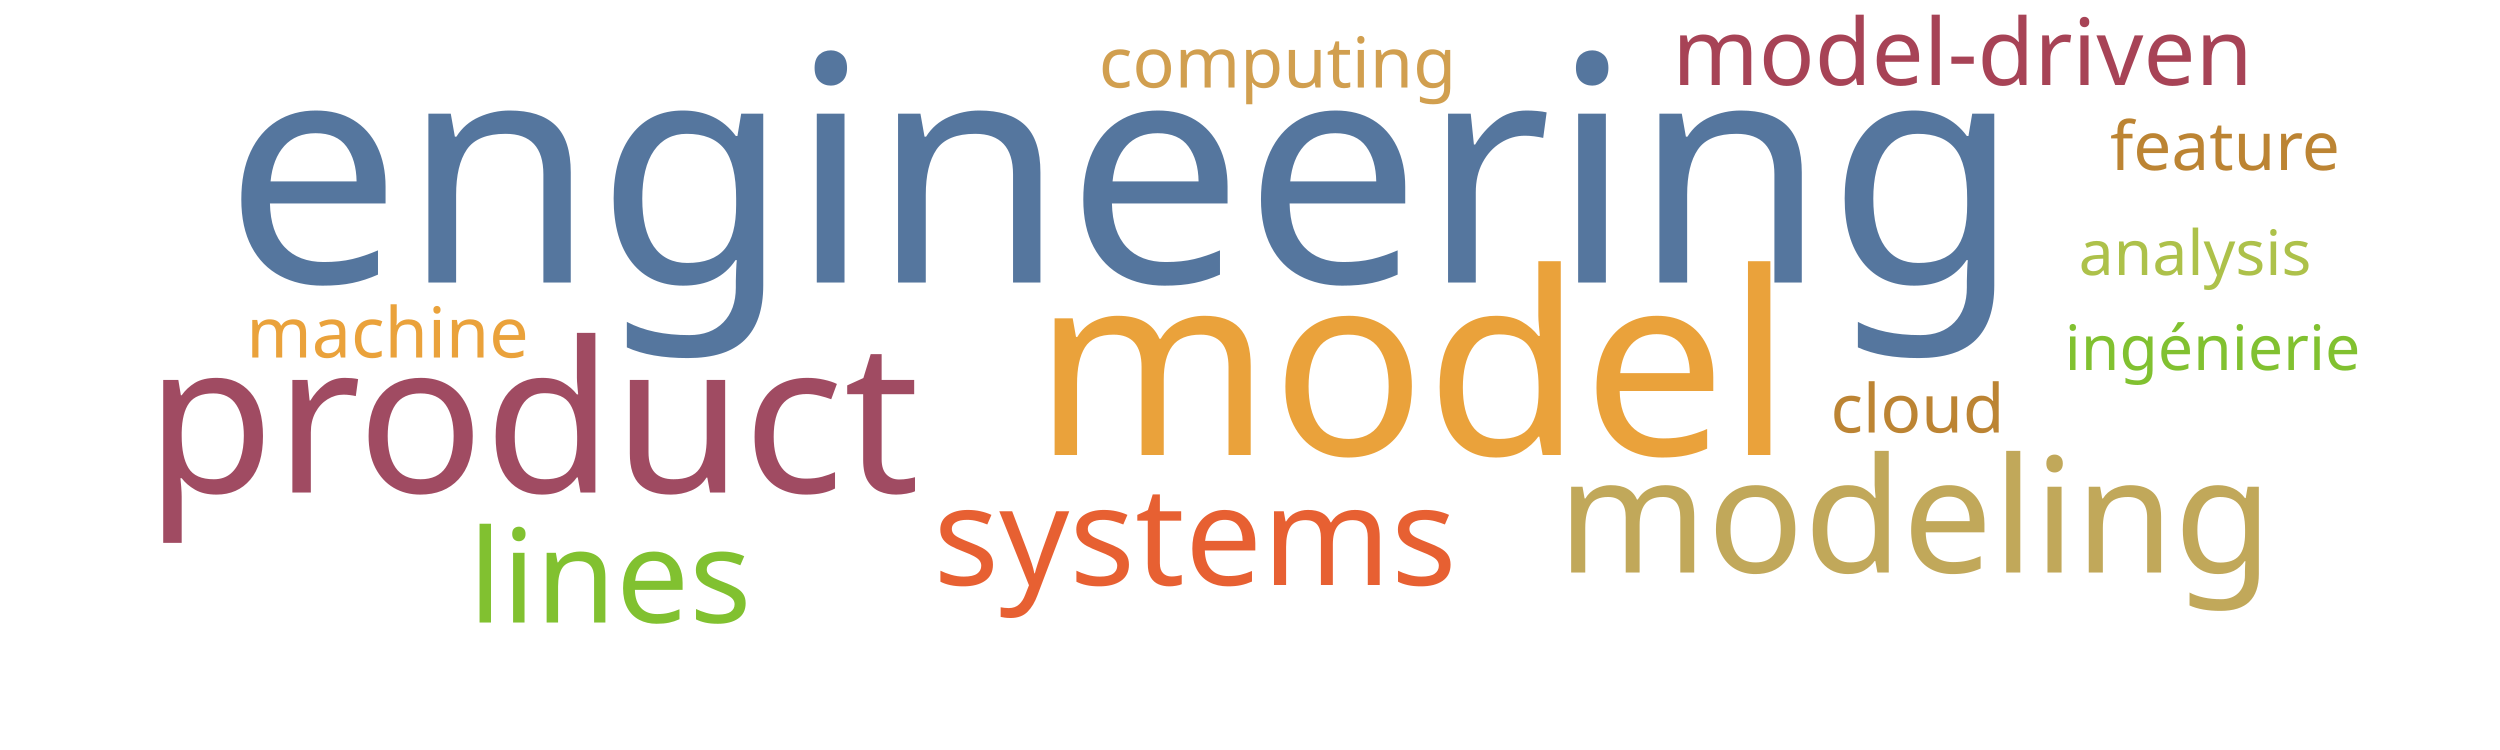
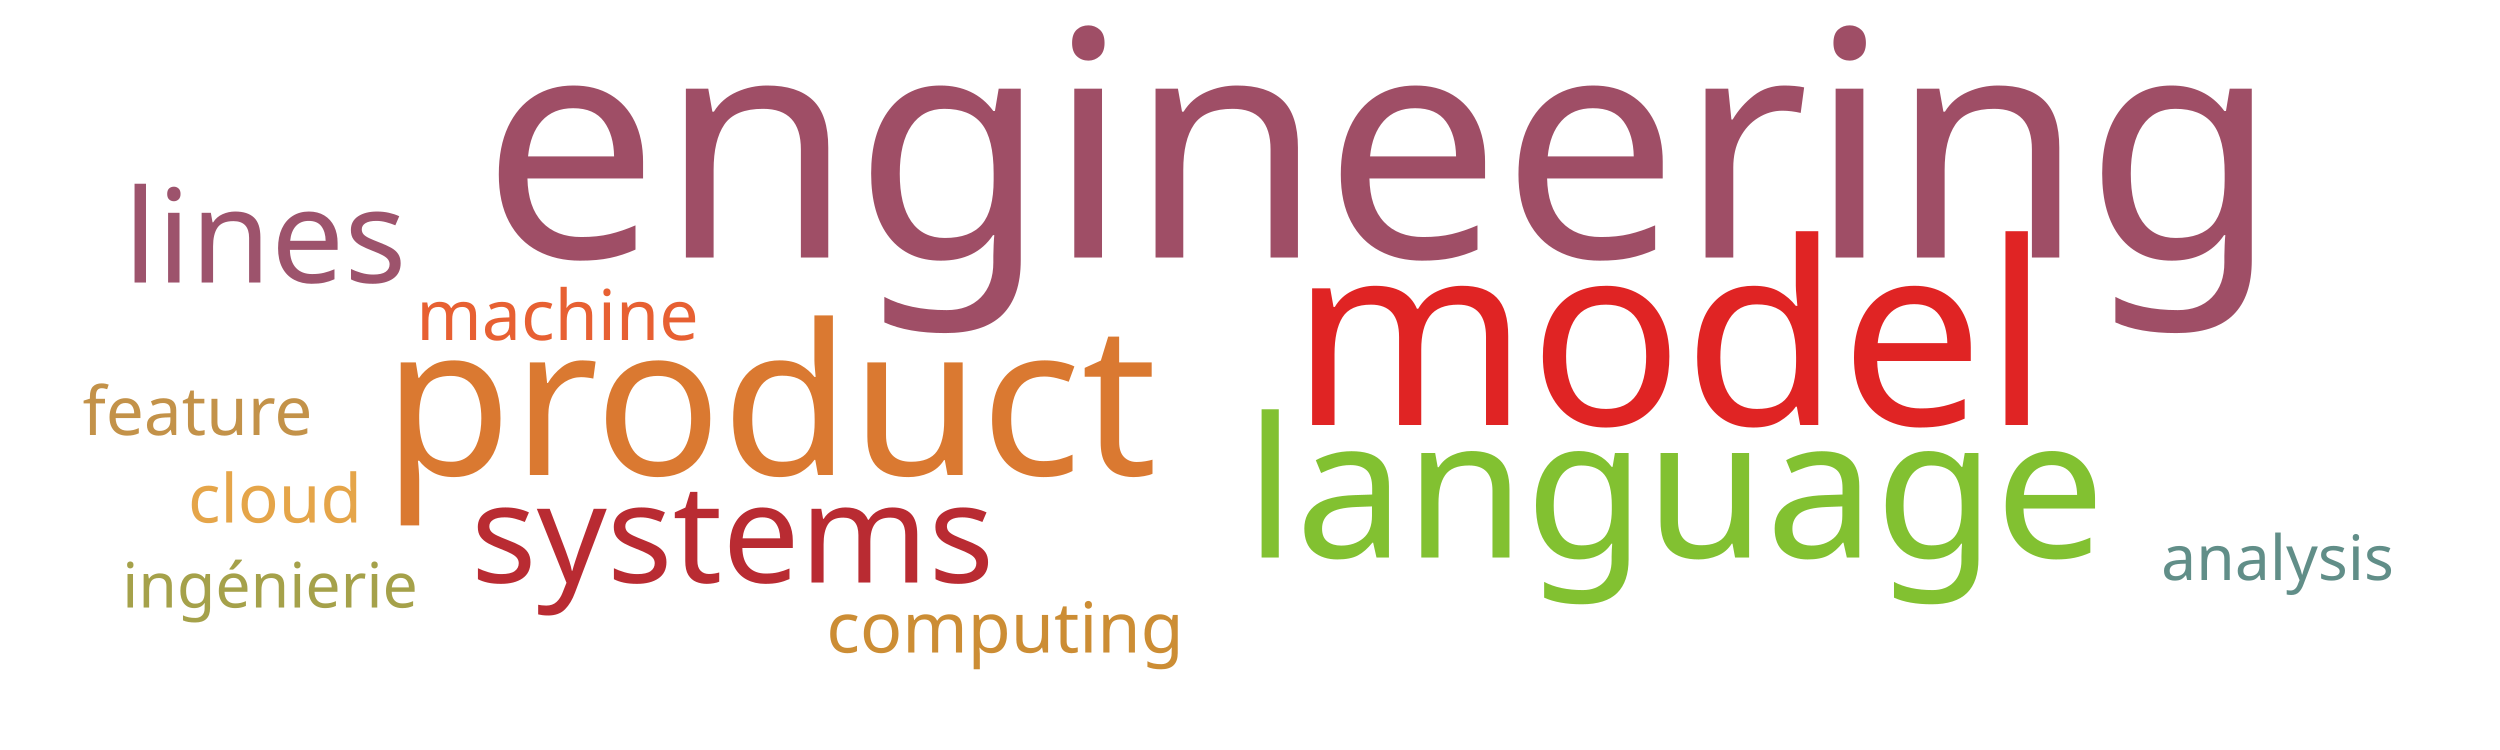
<svg xmlns="http://www.w3.org/2000/svg" width="1000" height="300">
  <g transform="translate(500, 150)">
-     <text text-anchor="middle" style="font-family: Impact; font-size: 126px; fill: #55769e" transform="translate(-51,-37)rotate(0)">engineering</text>
-     <text text-anchor="middle" style="font-family: Impact; font-size: 102px; fill: #eaa23b" transform="translate(65,32)rotate(0)">model</text>
-     <text text-anchor="middle" style="font-family: Impact; font-size: 84px; fill: #a04b62" transform="translate(-287,47)rotate(0)">product</text>
-     <text text-anchor="middle" style="font-family: Impact; font-size: 64px; fill: #c1a85a" transform="translate(266,79)rotate(0)">modeling</text>
-     <text text-anchor="middle" style="font-family: Impact; font-size: 55px; fill: #e76032" transform="translate(-22,84)rotate(0)">systems</text>
-     <text text-anchor="middle" style="font-family: Impact; font-size: 52px; fill: #81c130" transform="translate(-256,99)rotate(0)">lines</text>
-     <text text-anchor="middle" style="font-family: Impact; font-size: 37px; fill: #a74356" transform="translate(285,-116)rotate(0)">model-driven</text>
-     <text text-anchor="middle" style="font-family: Impact; font-size: 28px; fill: #d19f4f" transform="translate(11,-115)rotate(0)">computing</text>
-     <text text-anchor="middle" style="font-family: Impact; font-size: 28px; fill: #eaa23b" transform="translate(-345,-7)rotate(0)">machine</text>
-     <text text-anchor="middle" style="font-family: Impact; font-size: 27px; fill: #bc8433" transform="translate(267,23)rotate(0)">cloud</text>
-     <text text-anchor="middle" style="font-family: Impact; font-size: 27px; fill: #bc8433" transform="translate(390,-82)rotate(0)">feature</text>
-     <text text-anchor="middle" style="font-family: Impact; font-size: 25px; fill: #81c130" transform="translate(385,-2)rotate(0)">ingénierie</text>
-     <text text-anchor="middle" style="font-family: Impact; font-size: 25px; fill: #adc14a" transform="translate(378,-40)rotate(0)">analysis</text>
+     <text text-anchor="middle" style="font-family: Impact; font-size: 126px; fill: #9f4e66" transform="translate(52,-47)rotate(0)">engineering</text>
+     <text text-anchor="middle" style="font-family: Impact; font-size: 102px; fill: #e02424" transform="translate(168,20)rotate(0)">model</text>
+     <text text-anchor="middle" style="font-family: Impact; font-size: 84px; fill: #da7931" transform="translate(-192,40)rotate(0)">product</text>
+     <text text-anchor="middle" style="font-family: Impact; font-size: 78px; fill: #82c131" transform="translate(170,73)rotate(0)">language</text>
+     <text text-anchor="middle" style="font-family: Impact; font-size: 55px; fill: #b92b32" transform="translate(-207,83)rotate(0)">systems</text>
+     <text text-anchor="middle" style="font-family: Impact; font-size: 52px; fill: #9d536c" transform="translate(-394,-37)rotate(0)">lines</text>
+     <text text-anchor="middle" style="font-family: Impact; font-size: 28px; fill: #cc8d34" transform="translate(-98,111)rotate(0)">computing</text>
+     <text text-anchor="middle" style="font-family: Impact; font-size: 28px; fill: #e76032" transform="translate(-277,-14)rotate(0)">machine</text>
+     <text text-anchor="middle" style="font-family: Impact; font-size: 27px; fill: #e5a549" transform="translate(-390,59)rotate(0)">cloud</text>
+     <text text-anchor="middle" style="font-family: Impact; font-size: 27px; fill: #c39249" transform="translate(-421,24)rotate(0)">feature</text>
+     <text text-anchor="middle" style="font-family: Impact; font-size: 25px; fill: #a5a14a" transform="translate(-392,93)rotate(0)">ingénierie</text>
+     <text text-anchor="middle" style="font-family: Impact; font-size: 25px; fill: #618e88" transform="translate(411,82)rotate(0)">analysis</text>
  </g>
</svg>
